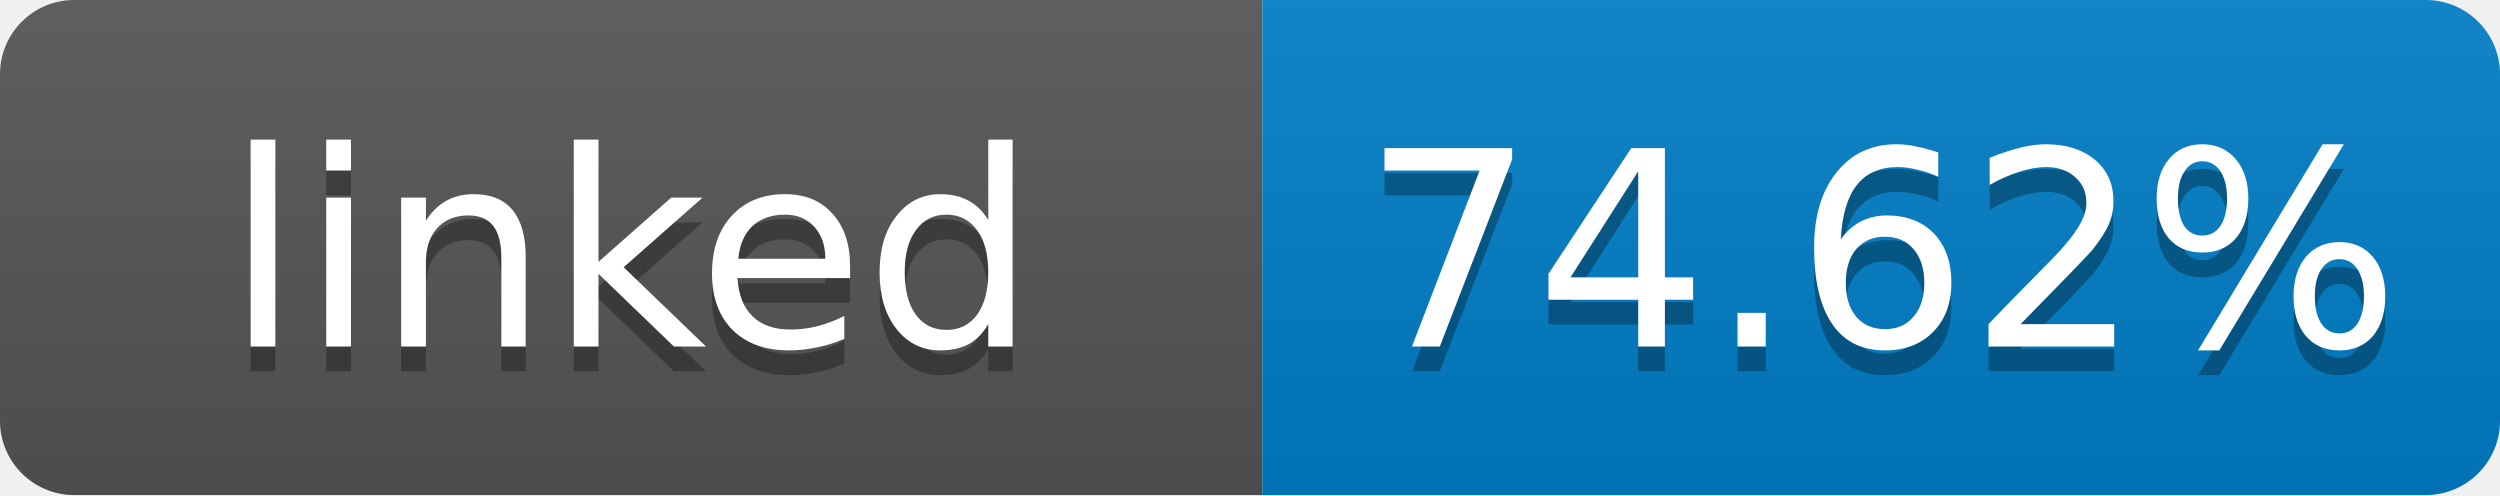
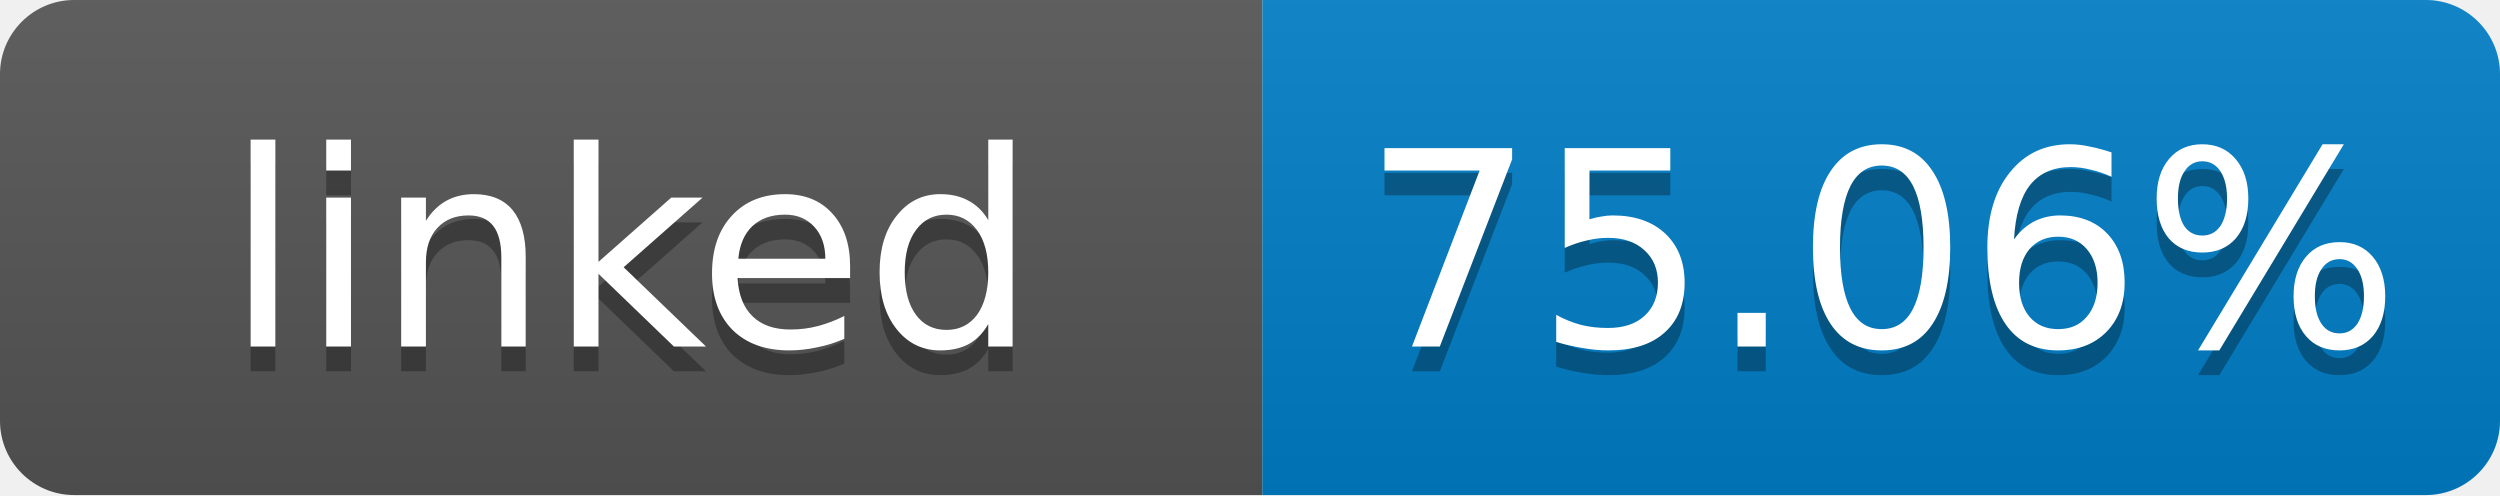
- <svg xmlns="http://www.w3.org/2000/svg" width="101" height="20" role="img" aria-label="linked: 74.62%">
+ <svg xmlns="http://www.w3.org/2000/svg" width="101" height="20" role="img" aria-label="linked: 75.06%">
  <linearGradient id="s" x2="0" y2="100%">
    <stop offset="0" stop-color="#bbb" stop-opacity=".1" />
    <stop offset="1" stop-opacity=".1" />
  </linearGradient>
  <clipPath id="r">
    <rect width="101" height="20" rx="3" fill="#fff" />
  </clipPath>
  <g clip-path="url(#r)">
    <rect width="51" height="20" fill="#555" />
    <rect x="51" width="50" height="20" fill="#007ec6" />
    <rect width="101" height="20" fill="url(#s)" />
  </g>
  <g fill="#fff" text-anchor="middle" font-family="Verdana,Geneva,DejaVu Sans,sans-serif" font-size="11">
    <text x="25.5" y="15" fill="#010101" fill-opacity=".3">linked</text>
    <text x="25.5" y="14">linked</text>
-     <text x="76" y="15" fill="#010101" fill-opacity=".3">74.62%</text>
-     <text x="76" y="14">74.62%</text>
+     <text x="76" y="15" fill="#010101" fill-opacity=".3">75.06%</text>
+     <text x="76" y="14">75.06%</text>
  </g>
</svg>
